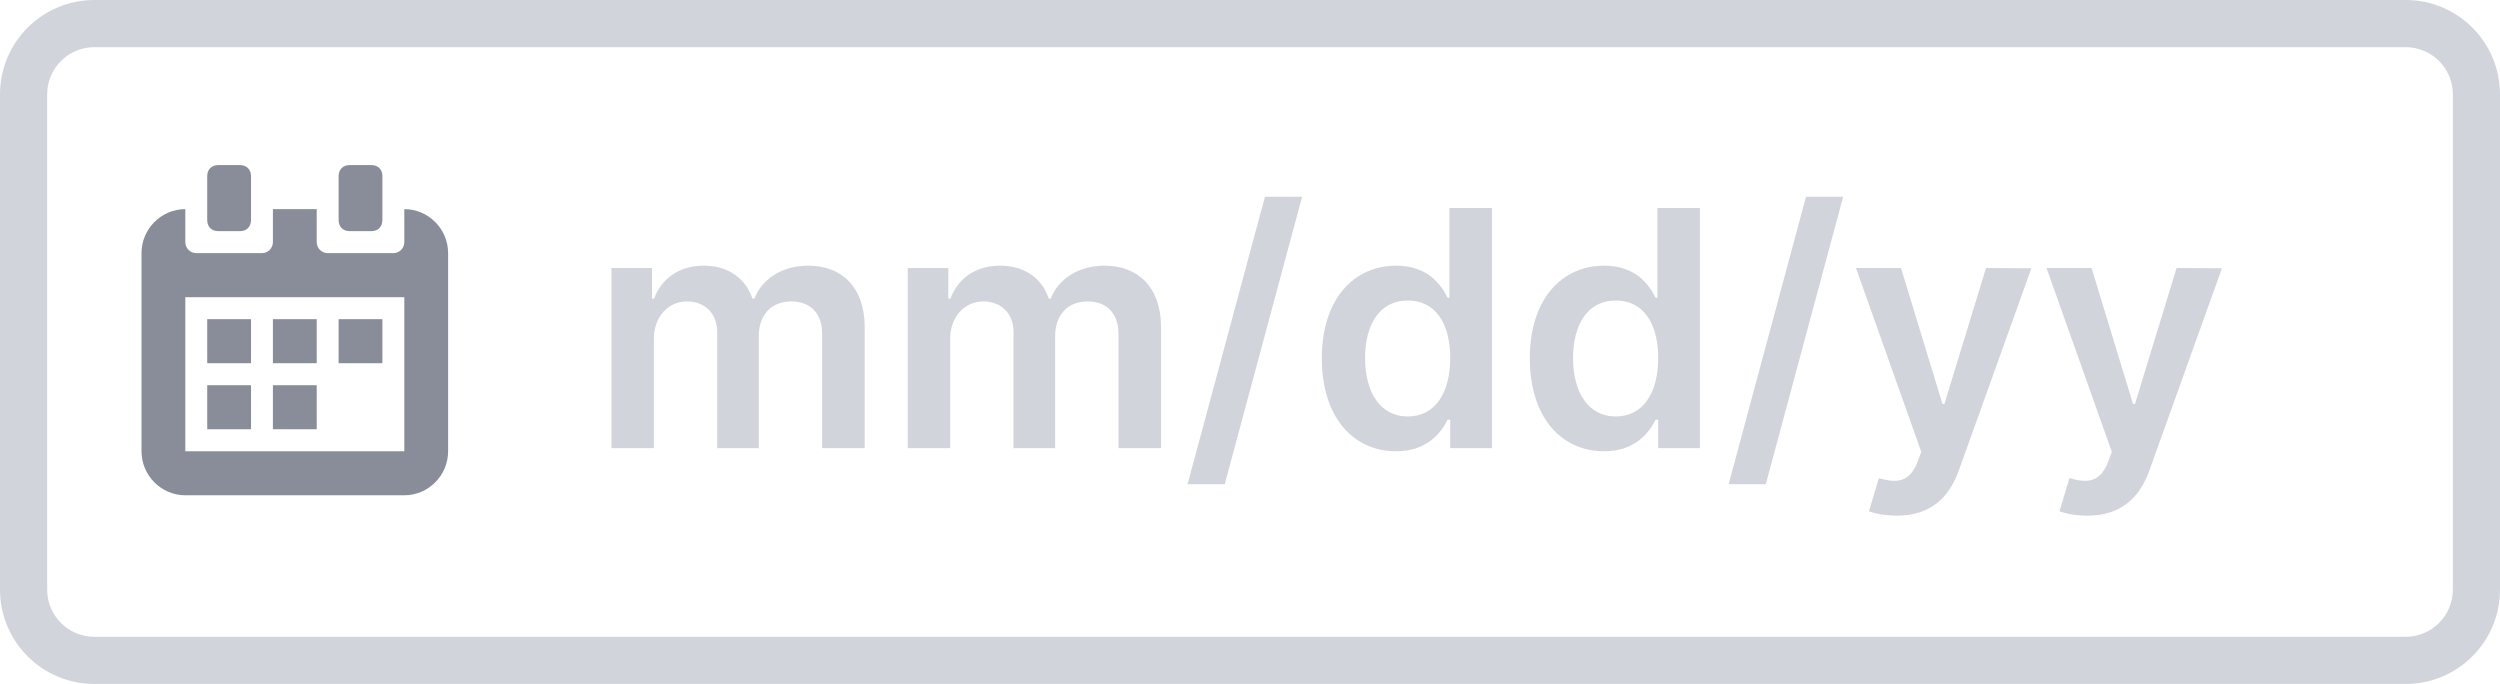
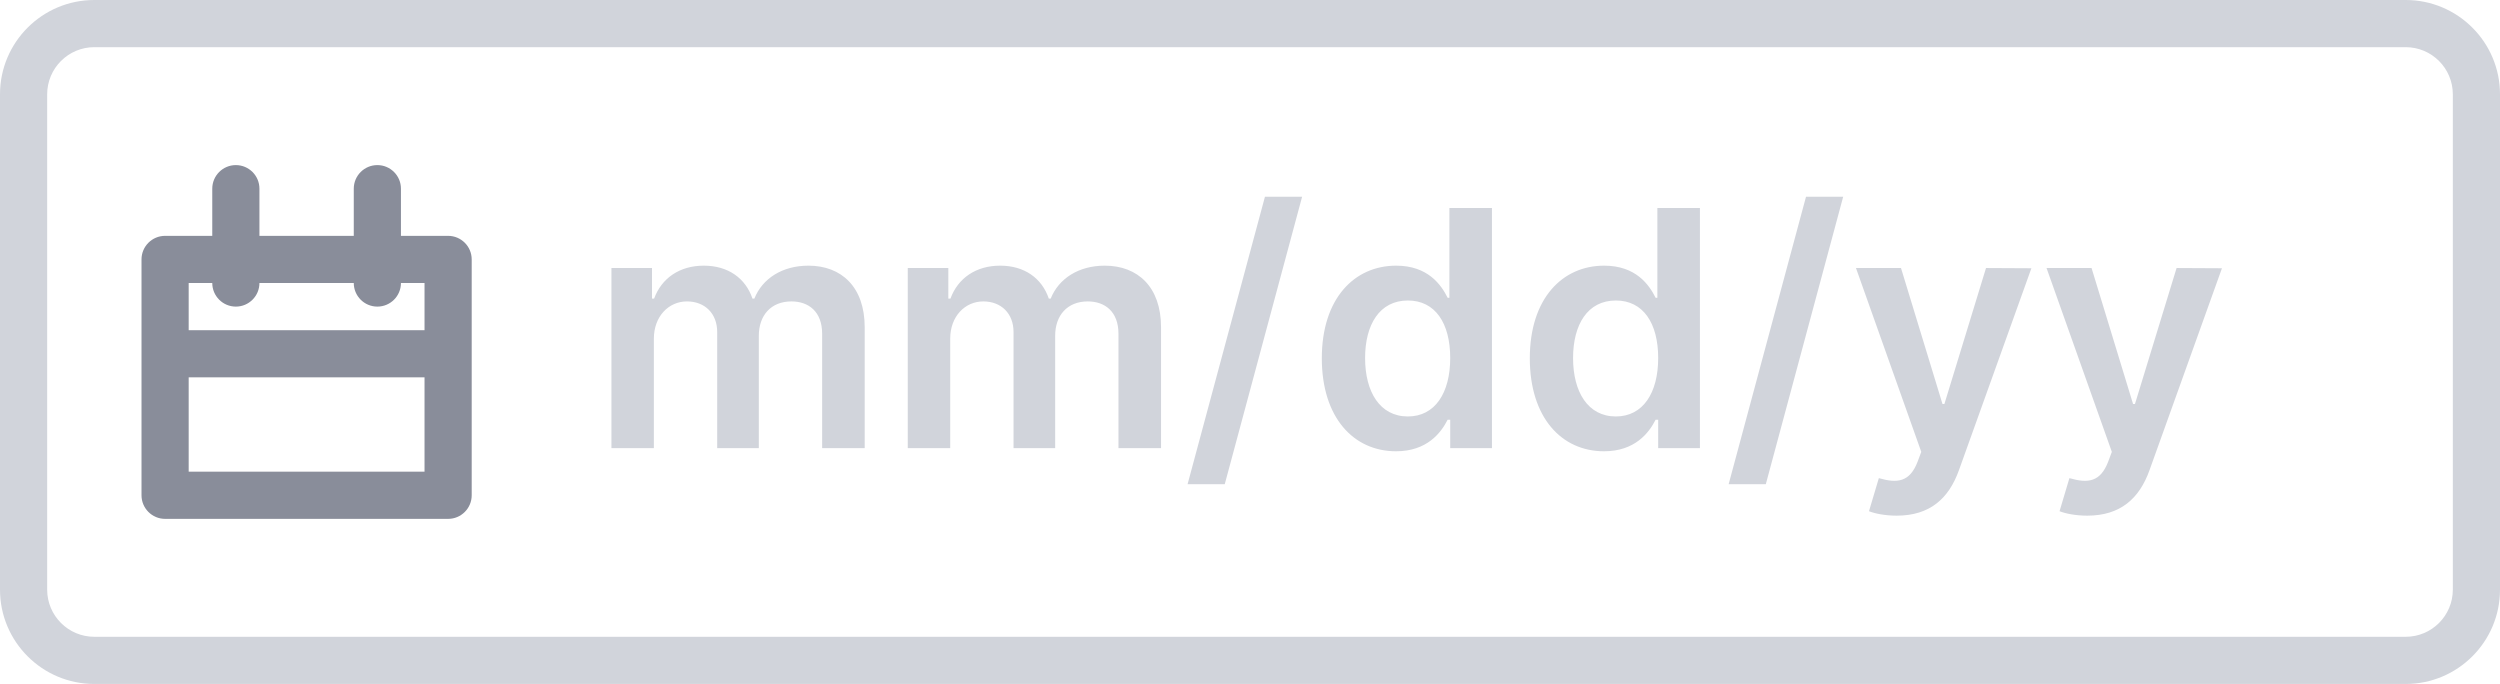
<svg xmlns="http://www.w3.org/2000/svg" width="106" height="29" viewBox="0 0 106 29" fill="none">
  <path fill-rule="evenodd" clip-rule="evenodd" d="M102 2H4C2.895 2 2 2.895 2 4V25C2 26.105 2.895 27 4 27H102C103.105 27 104 26.105 104 25V4C104 2.895 103.105 2 102 2ZM4 0C1.791 0 0 1.791 0 4V25C0 27.209 1.791 29 4 29H102C104.209 29 106 27.209 106 25V4C106 1.791 104.209 0 102 0H4Z" fill="#D1D4DB" />
-   <path d="M9.25 9.8H10.179C10.457 9.8 10.643 9.613 10.643 9.333V7.467C10.643 7.187 10.457 7 10.179 7H9.25C8.971 7 8.786 7.187 8.786 7.467V9.333C8.786 9.613 8.971 9.8 9.25 9.8Z" fill="#898D9A" />
-   <path d="M10.643 15.4H8.786V13.533H10.643V15.4Z" fill="#898D9A" />
-   <path d="M11.571 15.4H13.429V13.533H11.571V15.4Z" fill="#898D9A" />
-   <path d="M16.214 15.4H14.357V13.533H16.214V15.4Z" fill="#898D9A" />
-   <path d="M8.786 18.2H10.643V16.333H8.786V18.2Z" fill="#898D9A" />
-   <path d="M13.429 18.2H11.571V16.333H13.429V18.2Z" fill="#898D9A" />
-   <path fill-rule="evenodd" clip-rule="evenodd" d="M17.143 8.867V10.267C17.143 10.524 16.935 10.733 16.679 10.733H13.893C13.637 10.733 13.429 10.524 13.429 10.267V8.867H11.571V10.267C11.571 10.524 11.363 10.733 11.107 10.733H8.321C8.065 10.733 7.857 10.524 7.857 10.267V8.867C6.836 8.867 6 9.707 6 10.733V19.133C6 20.16 6.836 21 7.857 21H17.143C18.164 21 19 20.16 19 19.133V10.733C19 9.707 18.164 8.867 17.143 8.867ZM7.857 19.133H17.143V12.6H7.857V19.133Z" fill="#898D9A" />
-   <path d="M15.75 9.8H14.821C14.543 9.8 14.357 9.613 14.357 9.333V7.467C14.357 7.187 14.543 7 14.821 7H15.75C16.029 7 16.214 7.187 16.214 7.467V9.333C16.214 9.613 16.029 9.8 15.75 9.8Z" fill="#898D9A" />
+   <path fill-rule="evenodd" clip-rule="evenodd" d="M15 8C15 7.448 15.448 7 16 7C16.552 7 17 7.448 17 8V10H19C19.552 10 20 10.448 20 11V21C20 21.552 19.552 22 19 22H7C6.448 22 6 21.552 6 21V11C6 10.448 6.448 10 7 10H9V8C9 7.448 9.448 7 10 7C10.552 7 11 7.448 11 8V10H15V8ZM9 12C9 12.552 9.448 13 10 13C10.552 13 11 12.552 11 12H15C15 12.552 15.448 13 16 13C16.552 13 17 12.552 17 12H18V14H8V12H9ZM8 16V20H18V16H8Z" fill="#898D9A" />
  <path d="M25.925 19H27.724V14.357C27.724 13.417 28.351 12.78 29.126 12.78C29.887 12.78 30.409 13.293 30.409 14.078V19H32.174V14.237C32.174 13.377 32.686 12.78 33.556 12.78C34.282 12.78 34.859 13.208 34.859 14.153V19H36.663V13.874C36.663 12.169 35.679 11.264 34.277 11.264C33.168 11.264 32.323 11.811 31.985 12.661H31.905C31.612 11.796 30.871 11.264 29.842 11.264C28.818 11.264 28.053 11.791 27.734 12.661H27.645V11.364H25.925V19ZM38.489 19H40.289V14.357C40.289 13.417 40.915 12.78 41.691 12.78C42.452 12.78 42.974 13.293 42.974 14.078V19H44.739V14.237C44.739 13.377 45.251 12.78 46.121 12.78C46.846 12.78 47.423 13.208 47.423 14.153V19H49.228V13.874C49.228 12.169 48.243 11.264 46.841 11.264C45.733 11.264 44.888 11.811 44.55 12.661H44.47C44.177 11.796 43.436 11.264 42.407 11.264C41.383 11.264 40.617 11.791 40.299 12.661H40.209V11.364H38.489V19ZM55.21 8.341H53.634L50.353 20.531H51.929L55.21 8.341ZM59.192 19.134C60.505 19.134 61.096 18.354 61.38 17.797H61.489V19H63.259V8.818H61.454V12.626H61.38C61.106 12.075 60.544 11.264 59.197 11.264C57.432 11.264 56.045 12.646 56.045 15.192C56.045 17.707 57.392 19.134 59.192 19.134ZM59.694 17.658C58.506 17.658 57.88 16.614 57.88 15.182C57.88 13.76 58.496 12.741 59.694 12.741C60.853 12.741 61.489 13.7 61.489 15.182C61.489 16.663 60.843 17.658 59.694 17.658ZM68.01 19.134C69.323 19.134 69.915 18.354 70.198 17.797H70.307V19H72.077V8.818H70.272V12.626H70.198C69.924 12.075 69.363 11.264 68.015 11.264C66.251 11.264 64.864 12.646 64.864 15.192C64.864 17.707 66.211 19.134 68.01 19.134ZM68.513 17.658C67.324 17.658 66.698 16.614 66.698 15.182C66.698 13.76 67.314 12.741 68.513 12.741C69.671 12.741 70.307 13.7 70.307 15.182C70.307 16.663 69.661 17.658 68.513 17.658ZM78.151 8.341H76.575L73.294 20.531H74.87L78.151 8.341ZM80.418 21.864C81.82 21.864 82.631 21.143 83.063 19.925L86.131 11.374L84.207 11.364L82.442 17.131H82.362L80.602 11.364H78.693L81.462 19.159L81.308 19.572C80.975 20.442 80.448 20.501 79.663 20.273L79.245 21.675C79.489 21.774 79.926 21.864 80.418 21.864ZM88.498 21.864C89.9 21.864 90.711 21.143 91.143 19.925L94.211 11.374L92.287 11.364L90.522 17.131H90.442L88.682 11.364H86.773L89.542 19.159L89.388 19.572C89.055 20.442 88.528 20.501 87.743 20.273L87.325 21.675C87.569 21.774 88.006 21.864 88.498 21.864Z" fill="#D1D4DB" />
</svg>
